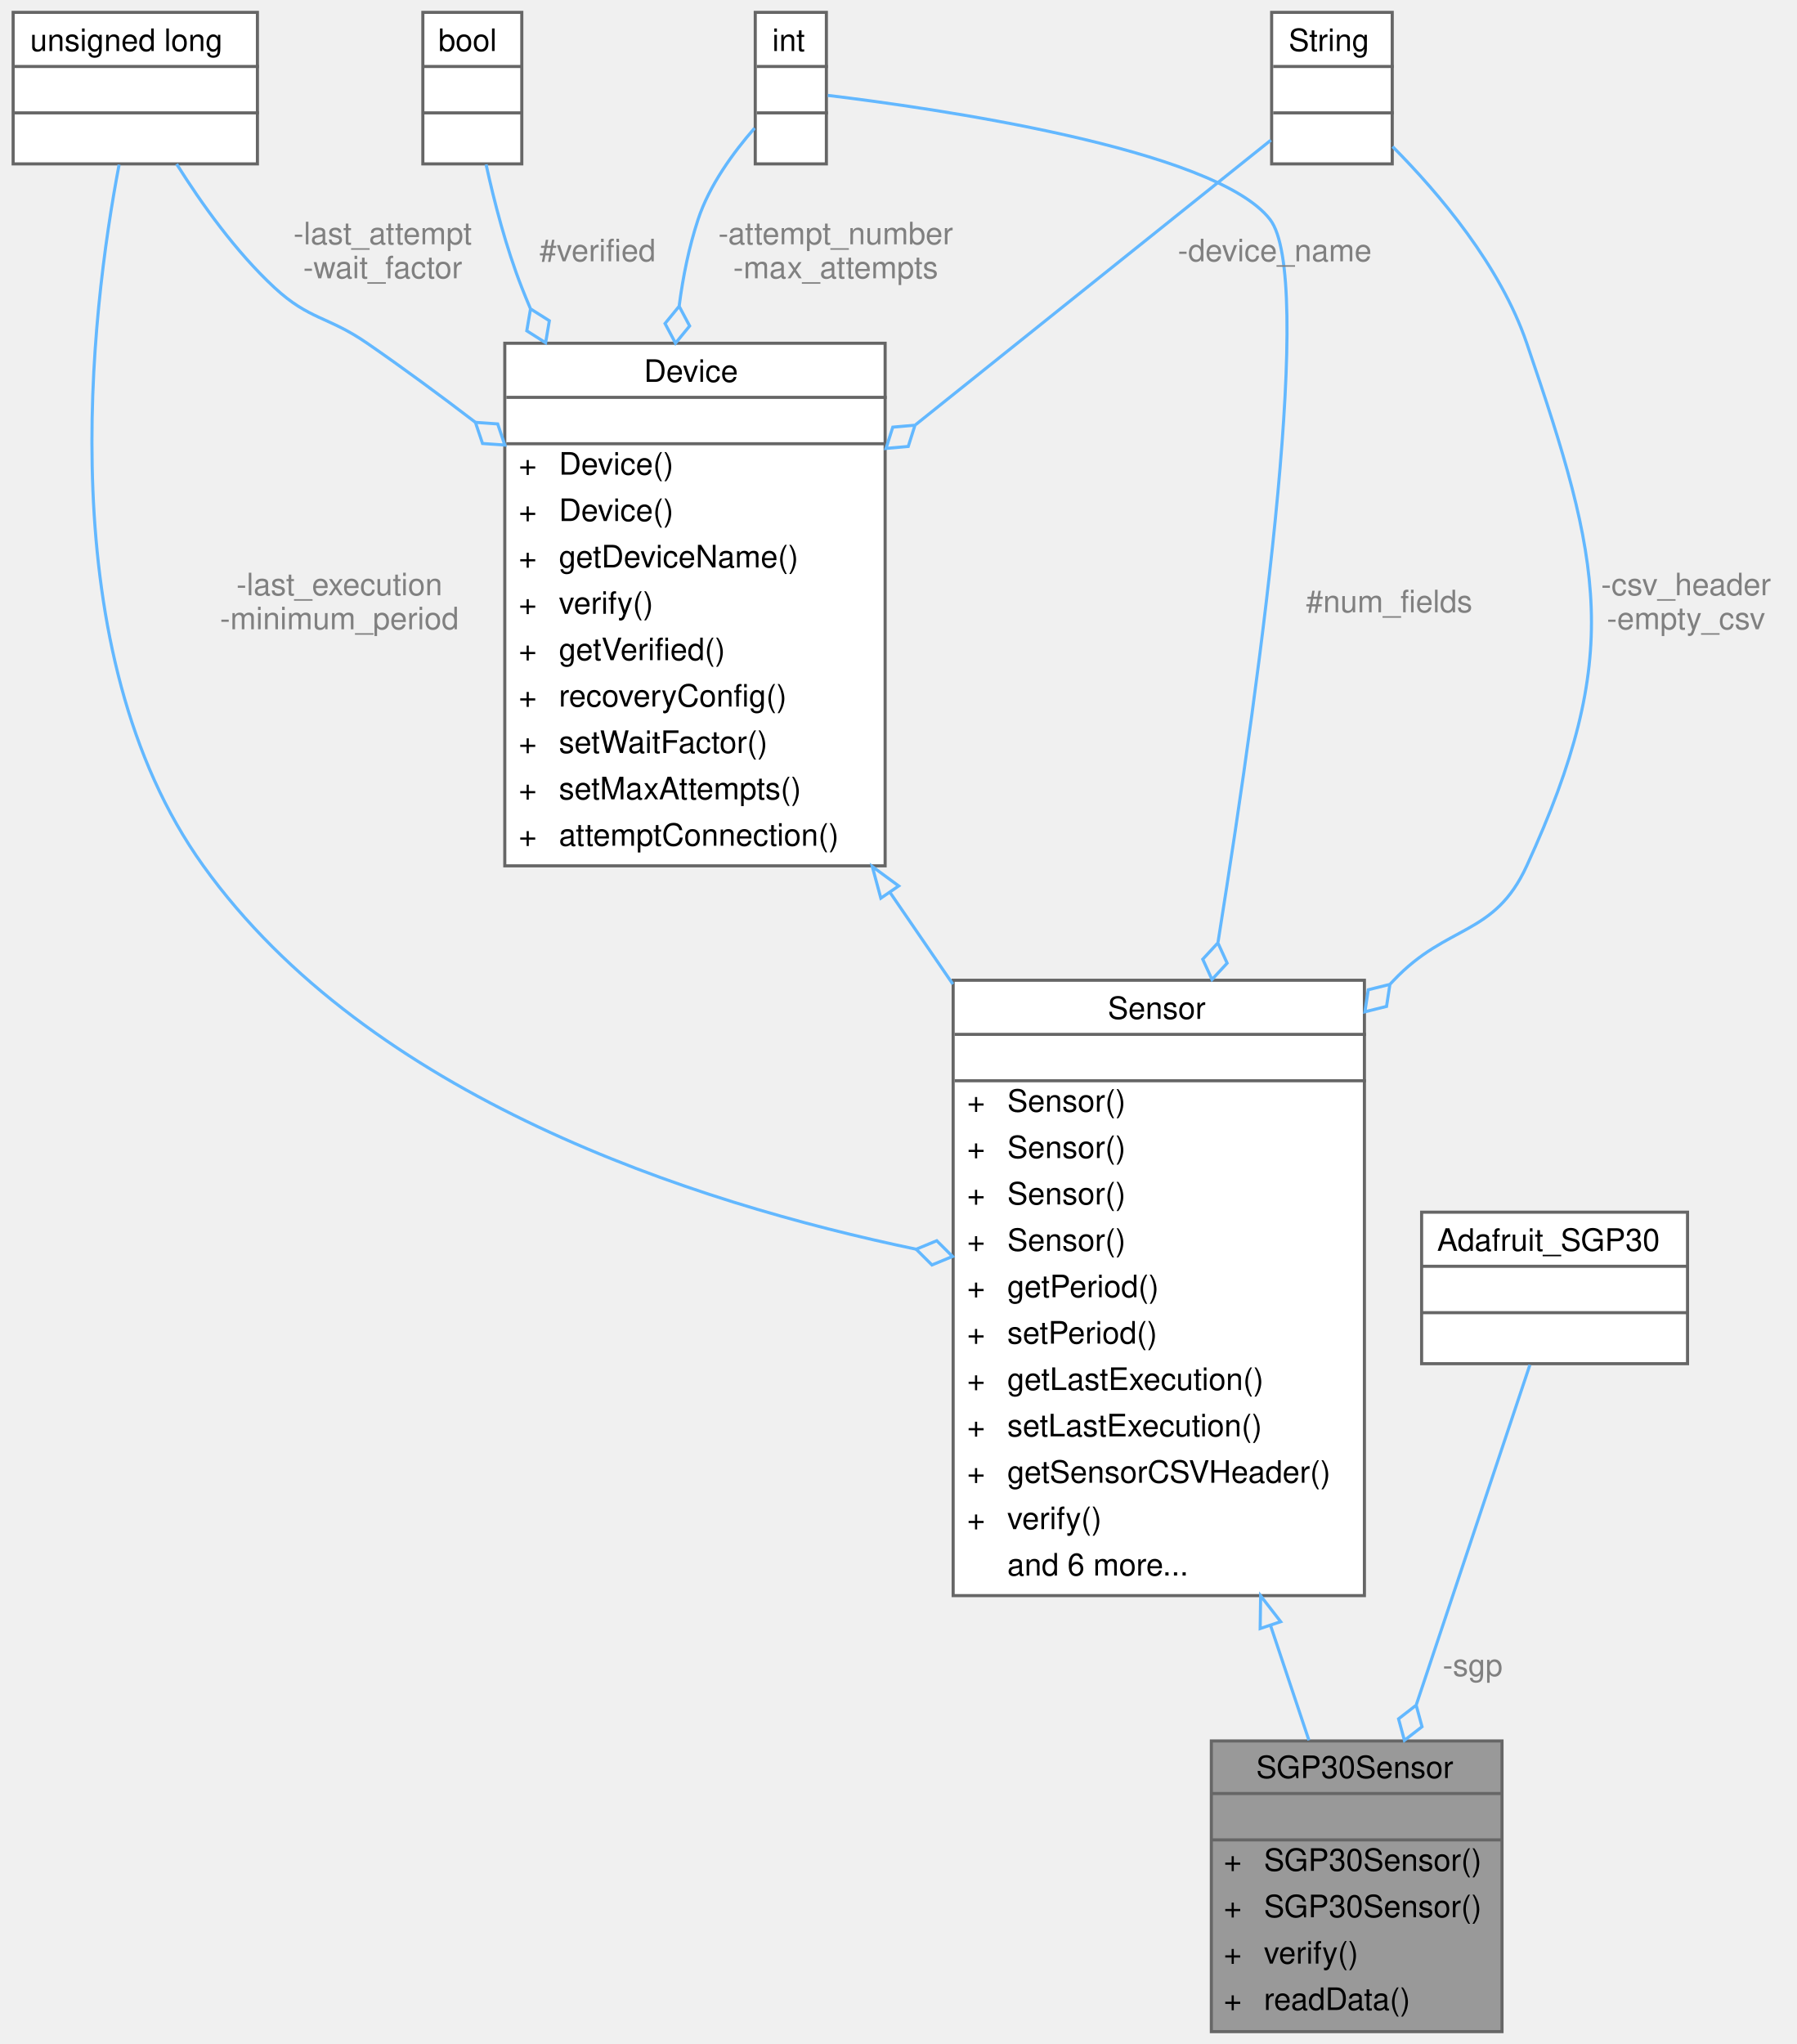
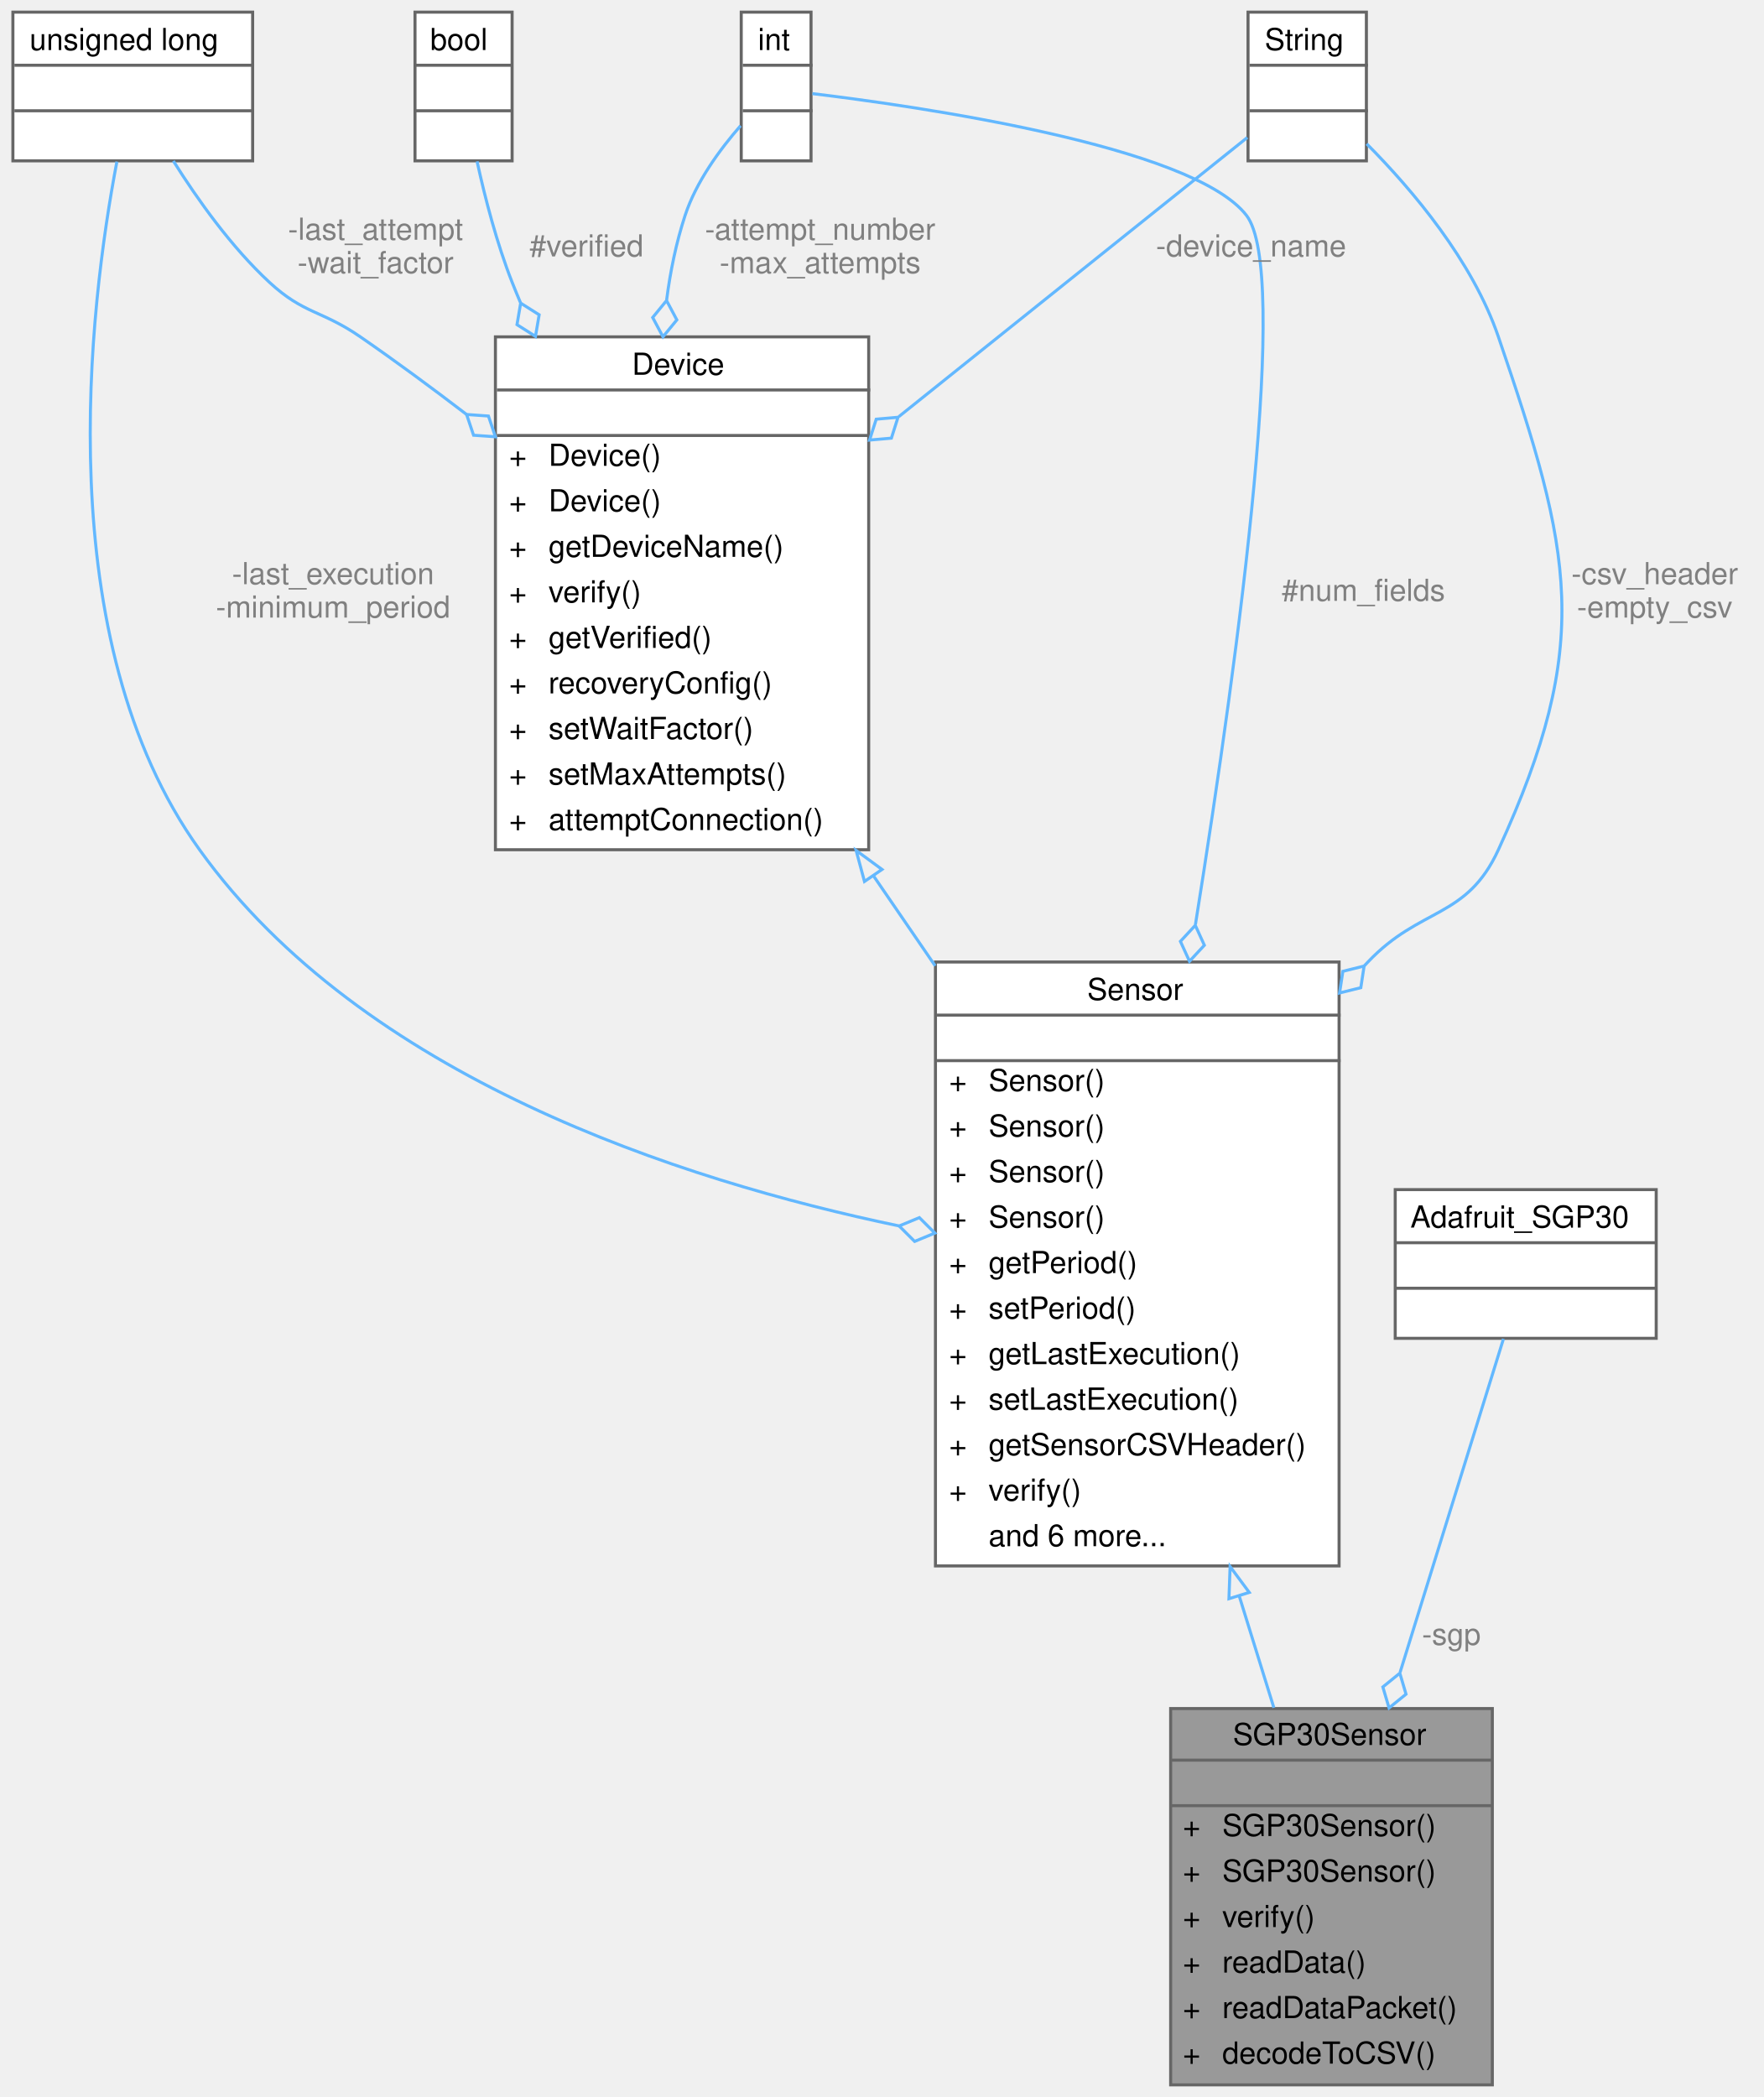
- <svg xmlns="http://www.w3.org/2000/svg" xmlns:xlink="http://www.w3.org/1999/xlink" width="581pt" height="661pt" viewBox="0.00 0.00 580.50 661.00">
-   <g id="graph0" class="graph" transform="scale(1 1) rotate(0) translate(4 657)">
+ <svg xmlns="http://www.w3.org/2000/svg" xmlns:xlink="http://www.w3.org/1999/xlink" width="581pt" height="691pt" viewBox="0.00 0.00 580.50 691.00">
+   <g id="graph0" class="graph" transform="scale(1 1) rotate(0) translate(4 687)">
    <g id="Node000001" class="node">
      <g id="a_Node000001">
        <a xlink:title="Implementation of a Sensor for the SGP Air Quality sensor.">
-           <polygon fill="#999999" stroke="transparent" points="481.5,-94 387.5,-94 387.5,0 481.5,0 481.5,-94" />
-           <text text-anchor="start" x="402" y="-82" font-family="Helvetica,sans-Serif" font-size="10.00">SGP30Sensor</text>
-           <text text-anchor="start" x="432.5" y="-67" font-family="Helvetica,sans-Serif" font-size="10.00"> </text>
-           <text text-anchor="start" x="391.5" y="-52" font-family="Helvetica,sans-Serif" font-size="10.00">+</text>
-           <text text-anchor="start" x="404.5" y="-52" font-family="Helvetica,sans-Serif" font-size="10.00">SGP30Sensor()</text>
-           <text text-anchor="start" x="391.5" y="-37" font-family="Helvetica,sans-Serif" font-size="10.00">+</text>
-           <text text-anchor="start" x="404.5" y="-37" font-family="Helvetica,sans-Serif" font-size="10.00">SGP30Sensor()</text>
-           <text text-anchor="start" x="391.5" y="-22" font-family="Helvetica,sans-Serif" font-size="10.00">+</text>
-           <text text-anchor="start" x="404.5" y="-22" font-family="Helvetica,sans-Serif" font-size="10.00">verify()</text>
-           <text text-anchor="start" x="391.5" y="-7" font-family="Helvetica,sans-Serif" font-size="10.00">+</text>
-           <text text-anchor="start" x="404.5" y="-7" font-family="Helvetica,sans-Serif" font-size="10.00">readData()</text>
-           <polygon fill="#666666" stroke="#666666" points="387.5,-77 387.5,-77 481.5,-77 481.5,-77 387.5,-77" />
-           <polygon fill="#666666" stroke="#666666" points="387.5,-62 387.5,-62 481.5,-62 481.5,-62 387.5,-62" />
-           <polygon fill="none" stroke="#666666" points="387.5,0 387.5,-94 481.5,-94 481.5,0 387.5,0" />
+           <polygon fill="#999999" stroke="transparent" points="487.5,-124 381.5,-124 381.5,0 487.5,0 487.5,-124" />
+           <text text-anchor="start" x="402" y="-112" font-family="Helvetica,sans-Serif" font-size="10.00">SGP30Sensor</text>
+           <text text-anchor="start" x="432.5" y="-97" font-family="Helvetica,sans-Serif" font-size="10.00"> </text>
+           <text text-anchor="start" x="385.5" y="-82" font-family="Helvetica,sans-Serif" font-size="10.00">+</text>
+           <text text-anchor="start" x="398.5" y="-82" font-family="Helvetica,sans-Serif" font-size="10.00">SGP30Sensor()</text>
+           <text text-anchor="start" x="385.5" y="-67" font-family="Helvetica,sans-Serif" font-size="10.00">+</text>
+           <text text-anchor="start" x="398.5" y="-67" font-family="Helvetica,sans-Serif" font-size="10.00">SGP30Sensor()</text>
+           <text text-anchor="start" x="385.5" y="-52" font-family="Helvetica,sans-Serif" font-size="10.00">+</text>
+           <text text-anchor="start" x="398.5" y="-52" font-family="Helvetica,sans-Serif" font-size="10.00">verify()</text>
+           <text text-anchor="start" x="385.5" y="-37" font-family="Helvetica,sans-Serif" font-size="10.00">+</text>
+           <text text-anchor="start" x="398.5" y="-37" font-family="Helvetica,sans-Serif" font-size="10.00">readData()</text>
+           <text text-anchor="start" x="385.5" y="-22" font-family="Helvetica,sans-Serif" font-size="10.00">+</text>
+           <text text-anchor="start" x="398.5" y="-22" font-family="Helvetica,sans-Serif" font-size="10.00">readDataPacket()</text>
+           <text text-anchor="start" x="385.5" y="-7" font-family="Helvetica,sans-Serif" font-size="10.00">+</text>
+           <text text-anchor="start" x="398.5" y="-7" font-family="Helvetica,sans-Serif" font-size="10.00">decodeToCSV()</text>
+           <polygon fill="#666666" stroke="#666666" points="381.5,-107 381.5,-107 487.5,-107 487.5,-107 381.5,-107" />
+           <polygon fill="#666666" stroke="#666666" points="381.5,-92 381.5,-92 487.5,-92 487.5,-92 381.5,-92" />
+           <polygon fill="none" stroke="#666666" points="381.5,0 381.5,-124 487.5,-124 487.5,0 381.5,0" />
        </a>
      </g>
    </g>
    <g id="Node000002" class="node">
      <g id="a_Node000002">
        <a xlink:href="classSensor.html" target="_top" xlink:title="Parent class for sensor objects.">
-           <polygon fill="white" stroke="transparent" points="437,-340 304,-340 304,-141 437,-141 437,-340" />
-           <text text-anchor="start" x="354" y="-327.5" font-family="Helvetica,sans-Serif" font-size="10.00">Sensor</text>
-           <text text-anchor="start" x="369" y="-312.5" font-family="Helvetica,sans-Serif" font-size="10.00"> </text>
+           <polygon fill="white" stroke="transparent" points="437,-370 304,-370 304,-171 437,-171 437,-370" />
+           <text text-anchor="start" x="354" y="-357.5" font-family="Helvetica,sans-Serif" font-size="10.00">Sensor</text>
+           <text text-anchor="start" x="369" y="-342.5" font-family="Helvetica,sans-Serif" font-size="10.00"> </text>
+           <text text-anchor="start" x="308.5" y="-327.5" font-family="Helvetica,sans-Serif" font-size="10.00">+</text>
+           <text text-anchor="start" x="321.5" y="-327.5" font-family="Helvetica,sans-Serif" font-size="10.00">Sensor()</text>
+           <text text-anchor="start" x="308.5" y="-312.5" font-family="Helvetica,sans-Serif" font-size="10.00">+</text>
+           <text text-anchor="start" x="321.5" y="-312.5" font-family="Helvetica,sans-Serif" font-size="10.00">Sensor()</text>
          <text text-anchor="start" x="308.5" y="-297.5" font-family="Helvetica,sans-Serif" font-size="10.00">+</text>
          <text text-anchor="start" x="321.5" y="-297.5" font-family="Helvetica,sans-Serif" font-size="10.00">Sensor()</text>
          <text text-anchor="start" x="308.5" y="-282.5" font-family="Helvetica,sans-Serif" font-size="10.00">+</text>
          <text text-anchor="start" x="321.5" y="-282.5" font-family="Helvetica,sans-Serif" font-size="10.00">Sensor()</text>
          <text text-anchor="start" x="308.5" y="-267.5" font-family="Helvetica,sans-Serif" font-size="10.00">+</text>
-           <text text-anchor="start" x="321.5" y="-267.5" font-family="Helvetica,sans-Serif" font-size="10.00">Sensor()</text>
+           <text text-anchor="start" x="321.5" y="-267.5" font-family="Helvetica,sans-Serif" font-size="10.00">getPeriod()</text>
          <text text-anchor="start" x="308.5" y="-252.5" font-family="Helvetica,sans-Serif" font-size="10.00">+</text>
-           <text text-anchor="start" x="321.5" y="-252.5" font-family="Helvetica,sans-Serif" font-size="10.00">Sensor()</text>
+           <text text-anchor="start" x="321.5" y="-252.5" font-family="Helvetica,sans-Serif" font-size="10.00">setPeriod()</text>
          <text text-anchor="start" x="308.5" y="-237.5" font-family="Helvetica,sans-Serif" font-size="10.00">+</text>
-           <text text-anchor="start" x="321.5" y="-237.5" font-family="Helvetica,sans-Serif" font-size="10.00">getPeriod()</text>
+           <text text-anchor="start" x="321.5" y="-237.5" font-family="Helvetica,sans-Serif" font-size="10.00">getLastExecution()</text>
          <text text-anchor="start" x="308.5" y="-222.5" font-family="Helvetica,sans-Serif" font-size="10.00">+</text>
-           <text text-anchor="start" x="321.5" y="-222.5" font-family="Helvetica,sans-Serif" font-size="10.00">setPeriod()</text>
+           <text text-anchor="start" x="321.5" y="-222.5" font-family="Helvetica,sans-Serif" font-size="10.00">setLastExecution()</text>
          <text text-anchor="start" x="308.5" y="-207.5" font-family="Helvetica,sans-Serif" font-size="10.00">+</text>
-           <text text-anchor="start" x="321.5" y="-207.5" font-family="Helvetica,sans-Serif" font-size="10.00">getLastExecution()</text>
+           <text text-anchor="start" x="321.5" y="-207.5" font-family="Helvetica,sans-Serif" font-size="10.00">getSensorCSVHeader()</text>
          <text text-anchor="start" x="308.5" y="-192.5" font-family="Helvetica,sans-Serif" font-size="10.00">+</text>
-           <text text-anchor="start" x="321.5" y="-192.5" font-family="Helvetica,sans-Serif" font-size="10.00">setLastExecution()</text>
-           <text text-anchor="start" x="308.5" y="-177.5" font-family="Helvetica,sans-Serif" font-size="10.00">+</text>
-           <text text-anchor="start" x="321.5" y="-177.5" font-family="Helvetica,sans-Serif" font-size="10.00">getSensorCSVHeader()</text>
-           <text text-anchor="start" x="308.5" y="-162.5" font-family="Helvetica,sans-Serif" font-size="10.00">+</text>
-           <text text-anchor="start" x="321.5" y="-162.5" font-family="Helvetica,sans-Serif" font-size="10.00">verify()</text>
-           <text text-anchor="start" x="321.5" y="-147.5" font-family="Helvetica,sans-Serif" font-size="10.00">and 6 more...</text>
-           <polygon fill="#666666" stroke="#666666" points="304.5,-322.5 304.5,-322.5 437.5,-322.5 437.5,-322.5 304.5,-322.5" />
-           <polygon fill="#666666" stroke="#666666" points="304.5,-307.5 304.5,-307.5 437.5,-307.5 437.5,-307.5 304.5,-307.5" />
-           <polygon fill="none" stroke="#666666" points="304,-141 304,-340 437,-340 437,-141 304,-141" />
+           <text text-anchor="start" x="321.5" y="-192.5" font-family="Helvetica,sans-Serif" font-size="10.00">verify()</text>
+           <text text-anchor="start" x="321.5" y="-177.5" font-family="Helvetica,sans-Serif" font-size="10.00">and 6 more...</text>
+           <polygon fill="#666666" stroke="#666666" points="304.5,-352.5 304.5,-352.5 437.5,-352.5 437.5,-352.5 304.5,-352.5" />
+           <polygon fill="#666666" stroke="#666666" points="304.5,-337.5 304.5,-337.5 437.5,-337.5 437.5,-337.5 304.5,-337.5" />
+           <polygon fill="none" stroke="#666666" points="304,-171 304,-370 437,-370 437,-171 304,-171" />
        </a>
      </g>
    </g>
    <g id="edge1_Node000001_Node000002" class="edge">
      <g id="a_edge1_Node000001_Node000002">
        <a xlink:title=" ">
-           <path fill="none" stroke="#63b8ff" d="M406.62,-131.41C410.98,-118.38 415.23,-105.66 419.05,-94.23" />
-           <polygon fill="none" stroke="#63b8ff" points="403.29,-130.35 403.44,-140.95 409.93,-132.57 403.29,-130.35" />
+           <path fill="none" stroke="#63b8ff" d="M404.09,-161.11C408.01,-148.47 411.89,-135.94 415.51,-124.26" />
+           <polygon fill="none" stroke="#63b8ff" points="400.71,-160.2 401.09,-170.79 407.4,-162.27 400.71,-160.2" />
        </a>
      </g>
    </g>
    <g id="Node000003" class="node">
      <g id="a_Node000003">
        <a xlink:href="classDevice.html" target="_top" xlink:title="Implements the recovery system for Sensor and Storage objects.">
-           <polygon fill="white" stroke="transparent" points="282,-546 159,-546 159,-377 282,-377 282,-546" />
-           <text text-anchor="start" x="204" y="-533.5" font-family="Helvetica,sans-Serif" font-size="10.00">Device</text>
-           <text text-anchor="start" x="219" y="-518.5" font-family="Helvetica,sans-Serif" font-size="10.00"> </text>
+           <polygon fill="white" stroke="transparent" points="282,-576 159,-576 159,-407 282,-407 282,-576" />
+           <text text-anchor="start" x="204" y="-563.5" font-family="Helvetica,sans-Serif" font-size="10.00">Device</text>
+           <text text-anchor="start" x="219" y="-548.5" font-family="Helvetica,sans-Serif" font-size="10.00"> </text>
+           <text text-anchor="start" x="163.5" y="-533.5" font-family="Helvetica,sans-Serif" font-size="10.00">+</text>
+           <text text-anchor="start" x="176.5" y="-533.5" font-family="Helvetica,sans-Serif" font-size="10.00">Device()</text>
+           <text text-anchor="start" x="163.5" y="-518.5" font-family="Helvetica,sans-Serif" font-size="10.00">+</text>
+           <text text-anchor="start" x="176.5" y="-518.5" font-family="Helvetica,sans-Serif" font-size="10.00">Device()</text>
          <text text-anchor="start" x="163.5" y="-503.5" font-family="Helvetica,sans-Serif" font-size="10.00">+</text>
-           <text text-anchor="start" x="176.5" y="-503.5" font-family="Helvetica,sans-Serif" font-size="10.00">Device()</text>
+           <text text-anchor="start" x="176.5" y="-503.5" font-family="Helvetica,sans-Serif" font-size="10.00">getDeviceName()</text>
          <text text-anchor="start" x="163.5" y="-488.5" font-family="Helvetica,sans-Serif" font-size="10.00">+</text>
-           <text text-anchor="start" x="176.5" y="-488.5" font-family="Helvetica,sans-Serif" font-size="10.00">Device()</text>
+           <text text-anchor="start" x="176.5" y="-488.5" font-family="Helvetica,sans-Serif" font-size="10.00">verify()</text>
          <text text-anchor="start" x="163.5" y="-473.5" font-family="Helvetica,sans-Serif" font-size="10.00">+</text>
-           <text text-anchor="start" x="176.5" y="-473.5" font-family="Helvetica,sans-Serif" font-size="10.00">getDeviceName()</text>
+           <text text-anchor="start" x="176.5" y="-473.5" font-family="Helvetica,sans-Serif" font-size="10.00">getVerified()</text>
          <text text-anchor="start" x="163.5" y="-458.5" font-family="Helvetica,sans-Serif" font-size="10.00">+</text>
-           <text text-anchor="start" x="176.5" y="-458.5" font-family="Helvetica,sans-Serif" font-size="10.00">verify()</text>
+           <text text-anchor="start" x="176.5" y="-458.5" font-family="Helvetica,sans-Serif" font-size="10.00">recoveryConfig()</text>
          <text text-anchor="start" x="163.5" y="-443.5" font-family="Helvetica,sans-Serif" font-size="10.00">+</text>
-           <text text-anchor="start" x="176.5" y="-443.5" font-family="Helvetica,sans-Serif" font-size="10.00">getVerified()</text>
+           <text text-anchor="start" x="176.5" y="-443.5" font-family="Helvetica,sans-Serif" font-size="10.00">setWaitFactor()</text>
          <text text-anchor="start" x="163.5" y="-428.5" font-family="Helvetica,sans-Serif" font-size="10.00">+</text>
-           <text text-anchor="start" x="176.5" y="-428.5" font-family="Helvetica,sans-Serif" font-size="10.00">recoveryConfig()</text>
+           <text text-anchor="start" x="176.5" y="-428.5" font-family="Helvetica,sans-Serif" font-size="10.00">setMaxAttempts()</text>
          <text text-anchor="start" x="163.5" y="-413.5" font-family="Helvetica,sans-Serif" font-size="10.00">+</text>
-           <text text-anchor="start" x="176.5" y="-413.5" font-family="Helvetica,sans-Serif" font-size="10.00">setWaitFactor()</text>
-           <text text-anchor="start" x="163.5" y="-398.5" font-family="Helvetica,sans-Serif" font-size="10.00">+</text>
-           <text text-anchor="start" x="176.5" y="-398.5" font-family="Helvetica,sans-Serif" font-size="10.00">setMaxAttempts()</text>
-           <text text-anchor="start" x="163.5" y="-383.5" font-family="Helvetica,sans-Serif" font-size="10.00">+</text>
-           <text text-anchor="start" x="176.5" y="-383.5" font-family="Helvetica,sans-Serif" font-size="10.00">attemptConnection()</text>
-           <polygon fill="#666666" stroke="#666666" points="159.5,-528.5 159.5,-528.5 282.5,-528.5 282.5,-528.5 159.5,-528.5" />
-           <polygon fill="#666666" stroke="#666666" points="159.5,-513.5 159.5,-513.5 282.5,-513.5 282.5,-513.5 159.5,-513.5" />
-           <polygon fill="none" stroke="#666666" points="159,-377 159,-546 282,-546 282,-377 159,-377" />
+           <text text-anchor="start" x="176.5" y="-413.5" font-family="Helvetica,sans-Serif" font-size="10.00">attemptConnection()</text>
+           <polygon fill="#666666" stroke="#666666" points="159.5,-558.5 159.5,-558.5 282.5,-558.5 282.5,-558.5 159.5,-558.5" />
+           <polygon fill="#666666" stroke="#666666" points="159.5,-543.5 159.5,-543.5 282.5,-543.5 282.5,-543.5 159.5,-543.5" />
+           <polygon fill="none" stroke="#666666" points="159,-407 159,-576 282,-576 282,-407 159,-407" />
        </a>
      </g>
    </g>
    <g id="edge2_Node000002_Node000003" class="edge">
      <g id="a_edge2_Node000002_Node000003">
        <a xlink:title=" ">
-           <path fill="none" stroke="#63b8ff" d="M283.68,-368.25C290.37,-358.49 297.18,-348.55 303.9,-338.74" />
-           <polygon fill="none" stroke="#63b8ff" points="280.61,-366.54 277.85,-376.77 286.39,-370.5 280.61,-366.54" />
+           <path fill="none" stroke="#63b8ff" d="M283.68,-398.25C290.37,-388.49 297.18,-378.55 303.9,-368.74" />
+           <polygon fill="none" stroke="#63b8ff" points="280.61,-396.54 277.85,-406.77 286.39,-400.5 280.61,-396.54" />
        </a>
      </g>
    </g>
    <g id="Node000004" class="node">
      <g id="a_Node000004">
        <a xlink:title=" ">
-           <polygon fill="white" stroke="transparent" points="79,-653 0,-653 0,-604 79,-604 79,-653" />
-           <text text-anchor="start" x="5.5" y="-640.5" font-family="Helvetica,sans-Serif" font-size="10.00">unsigned long</text>
-           <text text-anchor="start" x="38" y="-625.5" font-family="Helvetica,sans-Serif" font-size="10.00"> </text>
-           <text text-anchor="start" x="38" y="-610.5" font-family="Helvetica,sans-Serif" font-size="10.00"> </text>
-           <polygon fill="#666666" stroke="#666666" points="0.5,-635.5 0.5,-635.5 79.5,-635.5 79.5,-635.5 0.5,-635.5" />
-           <polygon fill="#666666" stroke="#666666" points="0.5,-620.5 0.5,-620.5 79.5,-620.5 79.5,-620.5 0.5,-620.5" />
-           <polygon fill="none" stroke="#666666" points="0,-604 0,-653 79,-653 79,-604 0,-604" />
+           <polygon fill="white" stroke="transparent" points="79,-683 0,-683 0,-634 79,-634 79,-683" />
+           <text text-anchor="start" x="5.5" y="-670.5" font-family="Helvetica,sans-Serif" font-size="10.00">unsigned long</text>
+           <text text-anchor="start" x="38" y="-655.5" font-family="Helvetica,sans-Serif" font-size="10.00"> </text>
+           <text text-anchor="start" x="38" y="-640.5" font-family="Helvetica,sans-Serif" font-size="10.00"> </text>
+           <polygon fill="#666666" stroke="#666666" points="0.5,-665.5 0.5,-665.5 79.5,-665.5 79.5,-665.5 0.5,-665.5" />
+           <polygon fill="#666666" stroke="#666666" points="0.5,-650.5 0.5,-650.5 79.5,-650.5 79.5,-650.5 0.5,-650.5" />
+           <polygon fill="none" stroke="#666666" points="0,-634 0,-683 79,-683 79,-634 0,-634" />
        </a>
      </g>
    </g>
    <g id="edge7_Node000002_Node000004" class="edge">
      <g id="a_edge7_Node000002_Node000004">
        <a xlink:title=" ">
-           <path fill="none" stroke="#63b8ff" d="M34.27,-603.76C25.15,-555.86 11.73,-446.34 61.5,-377 115.21,-302.17 219.52,-268.15 292.01,-253.03" />
-           <polygon fill="none" stroke="#63b8ff" points="292.04,-253.02 297.14,-247.93 303.8,-250.68 298.7,-255.77 292.04,-253.02" />
-         </a>
-       </g>
-       <text text-anchor="middle" x="105.5" y="-464.5" font-family="Helvetica,sans-Serif" font-size="10.00" fill="grey"> -last_execution</text>
-       <text text-anchor="middle" x="105.5" y="-453.5" font-family="Helvetica,sans-Serif" font-size="10.00" fill="grey">-minimum_period</text>
+           <path fill="none" stroke="#63b8ff" d="M34.27,-633.76C25.15,-585.86 11.73,-476.34 61.5,-407 115.21,-332.17 219.52,-298.15 292.01,-283.03" />
+           <polygon fill="none" stroke="#63b8ff" points="292.04,-283.02 297.14,-277.93 303.8,-280.68 298.7,-285.77 292.04,-283.02" />
+         </a>
+       </g>
+       <text text-anchor="middle" x="105.5" y="-494.5" font-family="Helvetica,sans-Serif" font-size="10.00" fill="grey"> -last_execution</text>
+       <text text-anchor="middle" x="105.5" y="-483.5" font-family="Helvetica,sans-Serif" font-size="10.00" fill="grey">-minimum_period</text>
    </g>
    <g id="edge3_Node000003_Node000004" class="edge">
      <g id="a_edge3_Node000003_Node000004">
        <a xlink:title=" ">
-           <path fill="none" stroke="#63b8ff" d="M52.87,-603.96C60.92,-591.14 72.01,-575.57 84.5,-564 95.91,-553.43 101.7,-554.83 114.5,-546 126.03,-538.05 137.95,-529.26 149.45,-520.46" />
-           <polygon fill="none" stroke="#63b8ff" points="149.5,-520.42 151.8,-513.58 159,-513.08 156.7,-519.91 149.5,-520.42" />
-         </a>
-       </g>
-       <text text-anchor="middle" x="119.5" y="-578" font-family="Helvetica,sans-Serif" font-size="10.00" fill="grey"> -last_attempt</text>
-       <text text-anchor="middle" x="119.5" y="-567" font-family="Helvetica,sans-Serif" font-size="10.00" fill="grey">-wait_factor</text>
+           <path fill="none" stroke="#63b8ff" d="M52.87,-633.96C60.92,-621.14 72.01,-605.57 84.5,-594 95.91,-583.43 101.7,-584.83 114.5,-576 126.03,-568.05 137.95,-559.26 149.45,-550.46" />
+           <polygon fill="none" stroke="#63b8ff" points="149.5,-550.42 151.8,-543.58 159,-543.08 156.7,-549.91 149.5,-550.42" />
+         </a>
+       </g>
+       <text text-anchor="middle" x="119.5" y="-608" font-family="Helvetica,sans-Serif" font-size="10.00" fill="grey"> -last_attempt</text>
+       <text text-anchor="middle" x="119.5" y="-597" font-family="Helvetica,sans-Serif" font-size="10.00" fill="grey">-wait_factor</text>
    </g>
    <g id="Node000005" class="node">
      <g id="a_Node000005">
        <a xlink:title=" ">
-           <polygon fill="white" stroke="transparent" points="263,-653 240,-653 240,-604 263,-604 263,-653" />
-           <text text-anchor="start" x="245.5" y="-640.5" font-family="Helvetica,sans-Serif" font-size="10.00">int</text>
-           <text text-anchor="start" x="250" y="-625.5" font-family="Helvetica,sans-Serif" font-size="10.00"> </text>
-           <text text-anchor="start" x="250" y="-610.5" font-family="Helvetica,sans-Serif" font-size="10.00"> </text>
-           <polygon fill="#666666" stroke="#666666" points="240.5,-635.5 240.5,-635.5 263.5,-635.5 263.5,-635.5 240.5,-635.5" />
-           <polygon fill="#666666" stroke="#666666" points="240.5,-620.5 240.5,-620.5 263.5,-620.5 263.5,-620.5 240.5,-620.5" />
-           <polygon fill="none" stroke="#666666" points="240,-604 240,-653 263,-653 263,-604 240,-604" />
+           <polygon fill="white" stroke="transparent" points="263,-683 240,-683 240,-634 263,-634 263,-683" />
+           <text text-anchor="start" x="245.5" y="-670.5" font-family="Helvetica,sans-Serif" font-size="10.00">int</text>
+           <text text-anchor="start" x="250" y="-655.5" font-family="Helvetica,sans-Serif" font-size="10.00"> </text>
+           <text text-anchor="start" x="250" y="-640.5" font-family="Helvetica,sans-Serif" font-size="10.00"> </text>
+           <polygon fill="#666666" stroke="#666666" points="240.5,-665.5 240.5,-665.5 263.5,-665.5 263.5,-665.5 240.5,-665.5" />
+           <polygon fill="#666666" stroke="#666666" points="240.5,-650.5 240.5,-650.5 263.5,-650.5 263.5,-650.5 240.5,-650.5" />
+           <polygon fill="none" stroke="#666666" points="240,-634 240,-683 263,-683 263,-634 240,-634" />
        </a>
      </g>
    </g>
    <g id="edge9_Node000002_Node000005" class="edge">
      <g id="a_edge9_Node000002_Node000005">
        <a xlink:title=" ">
-           <path fill="none" stroke="#63b8ff" d="M263.46,-626.15C296.68,-622.14 388.78,-609.09 406.5,-586 420.64,-567.58 404.61,-445.94 389.67,-352.37" />
-           <polygon fill="none" stroke="#63b8ff" points="389.62,-352.09 384.72,-346.8 387.71,-340.24 392.61,-345.53 389.62,-352.09" />
-         </a>
-       </g>
-       <text text-anchor="middle" x="445" y="-459" font-family="Helvetica,sans-Serif" font-size="10.00" fill="grey"> #num_fields</text>
+           <path fill="none" stroke="#63b8ff" d="M263.46,-656.15C296.68,-652.14 388.78,-639.09 406.5,-616 420.64,-597.58 404.61,-475.94 389.67,-382.37" />
+           <polygon fill="none" stroke="#63b8ff" points="389.62,-382.09 384.72,-376.8 387.71,-370.24 392.61,-375.53 389.62,-382.09" />
+         </a>
+       </g>
+       <text text-anchor="middle" x="445" y="-489" font-family="Helvetica,sans-Serif" font-size="10.00" fill="grey"> #num_fields</text>
    </g>
    <g id="edge4_Node000003_Node000005" class="edge">
      <g id="a_edge4_Node000003_Node000005">
        <a xlink:title=" ">
-           <path fill="none" stroke="#63b8ff" d="M239.78,-615.57C233.02,-607.84 225.16,-597.15 221.5,-586 218.59,-577.12 216.64,-567.68 215.41,-558.13" />
-           <polygon fill="none" stroke="#63b8ff" points="215.39,-557.96 210.82,-552.38 214.21,-546.02 218.78,-551.59 215.39,-557.96" />
-         </a>
-       </g>
-       <text text-anchor="middle" x="266" y="-578" font-family="Helvetica,sans-Serif" font-size="10.00" fill="grey"> -attempt_number</text>
-       <text text-anchor="middle" x="266" y="-567" font-family="Helvetica,sans-Serif" font-size="10.00" fill="grey">-max_attempts</text>
+           <path fill="none" stroke="#63b8ff" d="M239.78,-645.57C233.02,-637.84 225.16,-627.15 221.5,-616 218.59,-607.12 216.64,-597.68 215.41,-588.13" />
+           <polygon fill="none" stroke="#63b8ff" points="215.39,-587.96 210.82,-582.38 214.21,-576.02 218.78,-581.59 215.39,-587.96" />
+         </a>
+       </g>
+       <text text-anchor="middle" x="266" y="-608" font-family="Helvetica,sans-Serif" font-size="10.00" fill="grey"> -attempt_number</text>
+       <text text-anchor="middle" x="266" y="-597" font-family="Helvetica,sans-Serif" font-size="10.00" fill="grey">-max_attempts</text>
    </g>
    <g id="Node000006" class="node">
      <g id="a_Node000006">
        <a xlink:title=" ">
-           <polygon fill="white" stroke="transparent" points="446,-653 407,-653 407,-604 446,-604 446,-653" />
-           <text text-anchor="start" x="412.5" y="-640.5" font-family="Helvetica,sans-Serif" font-size="10.00">String</text>
-           <text text-anchor="start" x="425" y="-625.5" font-family="Helvetica,sans-Serif" font-size="10.00"> </text>
-           <text text-anchor="start" x="425" y="-610.5" font-family="Helvetica,sans-Serif" font-size="10.00"> </text>
-           <polygon fill="#666666" stroke="#666666" points="407.5,-635.5 407.5,-635.5 446.5,-635.5 446.5,-635.5 407.5,-635.5" />
-           <polygon fill="#666666" stroke="#666666" points="407.5,-620.5 407.5,-620.5 446.5,-620.5 446.5,-620.5 407.5,-620.5" />
-           <polygon fill="none" stroke="#666666" points="407,-604 407,-653 446,-653 446,-604 407,-604" />
+           <polygon fill="white" stroke="transparent" points="446,-683 407,-683 407,-634 446,-634 446,-683" />
+           <text text-anchor="start" x="412.5" y="-670.5" font-family="Helvetica,sans-Serif" font-size="10.00">String</text>
+           <text text-anchor="start" x="425" y="-655.5" font-family="Helvetica,sans-Serif" font-size="10.00"> </text>
+           <text text-anchor="start" x="425" y="-640.5" font-family="Helvetica,sans-Serif" font-size="10.00"> </text>
+           <polygon fill="#666666" stroke="#666666" points="407.5,-665.5 407.5,-665.5 446.5,-665.5 446.5,-665.5 407.5,-665.5" />
+           <polygon fill="#666666" stroke="#666666" points="407.5,-650.5 407.5,-650.5 446.5,-650.5 446.5,-650.5 407.5,-650.5" />
+           <polygon fill="none" stroke="#666666" points="407,-634 407,-683 446,-683 446,-634 407,-634" />
        </a>
      </g>
    </g>
    <g id="edge8_Node000002_Node000006" class="edge">
      <g id="a_edge8_Node000002_Node000006">
        <a xlink:title=" ">
-           <path fill="none" stroke="#63b8ff" d="M446.11,-609.6C461.23,-594.37 480.95,-571.05 489.5,-546 513.77,-474.92 520.82,-445.27 489.5,-377 478.99,-354.08 463.85,-358.3 446.5,-340 446.11,-339.59 445.72,-339.18 445.33,-338.76" />
-           <polygon fill="none" stroke="#63b8ff" points="445.25,-338.67 438.25,-336.93 437.16,-329.8 444.16,-331.54 445.25,-338.67" />
-         </a>
-       </g>
-       <text text-anchor="middle" x="541" y="-464.5" font-family="Helvetica,sans-Serif" font-size="10.00" fill="grey"> -csv_header</text>
-       <text text-anchor="middle" x="541" y="-453.5" font-family="Helvetica,sans-Serif" font-size="10.00" fill="grey">-empty_csv</text>
+           <path fill="none" stroke="#63b8ff" d="M446.11,-639.6C461.23,-624.37 480.95,-601.05 489.5,-576 513.77,-504.92 520.82,-475.27 489.5,-407 478.99,-384.08 463.85,-388.3 446.5,-370 446.11,-369.59 445.72,-369.18 445.33,-368.76" />
+           <polygon fill="none" stroke="#63b8ff" points="445.25,-368.67 438.25,-366.93 437.16,-359.8 444.16,-361.54 445.25,-368.67" />
+         </a>
+       </g>
+       <text text-anchor="middle" x="541" y="-494.5" font-family="Helvetica,sans-Serif" font-size="10.00" fill="grey"> -csv_header</text>
+       <text text-anchor="middle" x="541" y="-483.5" font-family="Helvetica,sans-Serif" font-size="10.00" fill="grey">-empty_csv</text>
    </g>
    <g id="edge5_Node000003_Node000006" class="edge">
      <g id="a_edge5_Node000003_Node000006">
        <a xlink:title=" ">
-           <path fill="none" stroke="#63b8ff" d="M406.75,-611.68C380.46,-590.62 332.55,-552.25 291.91,-519.7" />
-           <polygon fill="none" stroke="#63b8ff" points="291.66,-519.5 284.48,-518.87 282.29,-511.99 289.48,-512.62 291.66,-519.5" />
-         </a>
-       </g>
-       <text text-anchor="middle" x="408" y="-572.5" font-family="Helvetica,sans-Serif" font-size="10.00" fill="grey"> -device_name</text>
+           <path fill="none" stroke="#63b8ff" d="M406.75,-641.68C380.46,-620.62 332.55,-582.25 291.91,-549.7" />
+           <polygon fill="none" stroke="#63b8ff" points="291.66,-549.5 284.48,-548.87 282.29,-541.99 289.48,-542.62 291.66,-549.5" />
+         </a>
+       </g>
+       <text text-anchor="middle" x="408" y="-602.5" font-family="Helvetica,sans-Serif" font-size="10.00" fill="grey"> -device_name</text>
    </g>
    <g id="Node000007" class="node">
      <g id="a_Node000007">
        <a xlink:title=" ">
-           <polygon fill="white" stroke="transparent" points="164.5,-653 132.5,-653 132.5,-604 164.5,-604 164.5,-653" />
-           <text text-anchor="start" x="137.5" y="-640.5" font-family="Helvetica,sans-Serif" font-size="10.00">bool</text>
-           <text text-anchor="start" x="146.5" y="-625.5" font-family="Helvetica,sans-Serif" font-size="10.00"> </text>
-           <text text-anchor="start" x="146.5" y="-610.5" font-family="Helvetica,sans-Serif" font-size="10.00"> </text>
-           <polygon fill="#666666" stroke="#666666" points="132.5,-635.5 132.5,-635.5 164.5,-635.5 164.5,-635.5 132.5,-635.5" />
-           <polygon fill="#666666" stroke="#666666" points="132.5,-620.5 132.5,-620.5 164.5,-620.5 164.5,-620.5 132.5,-620.5" />
-           <polygon fill="none" stroke="#666666" points="132.5,-604 132.5,-653 164.5,-653 164.5,-604 132.5,-604" />
+           <polygon fill="white" stroke="transparent" points="164.5,-683 132.5,-683 132.5,-634 164.5,-634 164.5,-683" />
+           <text text-anchor="start" x="137.5" y="-670.5" font-family="Helvetica,sans-Serif" font-size="10.00">bool</text>
+           <text text-anchor="start" x="146.5" y="-655.5" font-family="Helvetica,sans-Serif" font-size="10.00"> </text>
+           <text text-anchor="start" x="146.5" y="-640.5" font-family="Helvetica,sans-Serif" font-size="10.00"> </text>
+           <polygon fill="#666666" stroke="#666666" points="132.5,-665.5 132.5,-665.5 164.5,-665.5 164.5,-665.5 132.5,-665.5" />
+           <polygon fill="#666666" stroke="#666666" points="132.5,-650.5 132.5,-650.5 164.5,-650.5 164.5,-650.5 132.5,-650.5" />
+           <polygon fill="none" stroke="#666666" points="132.5,-634 132.5,-683 164.5,-683 164.5,-634 132.5,-634" />
        </a>
      </g>
    </g>
    <g id="edge6_Node000003_Node000007" class="edge">
      <g id="a_edge6_Node000003_Node000007">
        <a xlink:title=" ">
-           <path fill="none" stroke="#63b8ff" d="M152.95,-603.83C155.6,-591.68 159.46,-576.8 164.5,-564 165.37,-561.79 166.28,-559.56 167.23,-557.33" />
-           <polygon fill="none" stroke="#63b8ff" points="167.32,-557.12 166.11,-550.02 172.2,-546.16 173.41,-553.27 167.32,-557.12" />
-         </a>
-       </g>
-       <text text-anchor="middle" x="189" y="-572.5" font-family="Helvetica,sans-Serif" font-size="10.00" fill="grey"> #verified</text>
+           <path fill="none" stroke="#63b8ff" d="M152.95,-633.83C155.6,-621.68 159.46,-606.8 164.5,-594 165.37,-591.79 166.28,-589.56 167.23,-587.33" />
+           <polygon fill="none" stroke="#63b8ff" points="167.32,-587.12 166.11,-580.02 172.2,-576.16 173.41,-583.27 167.32,-587.12" />
+         </a>
+       </g>
+       <text text-anchor="middle" x="189" y="-602.5" font-family="Helvetica,sans-Serif" font-size="10.00" fill="grey"> #verified</text>
    </g>
    <g id="Node000008" class="node">
      <g id="a_Node000008">
        <a xlink:title=" ">
-           <polygon fill="white" stroke="transparent" points="541.5,-265 455.5,-265 455.5,-216 541.5,-216 541.5,-265" />
-           <text text-anchor="start" x="460.5" y="-252.5" font-family="Helvetica,sans-Serif" font-size="10.00">Adafruit_SGP30</text>
-           <text text-anchor="start" x="496.5" y="-237.5" font-family="Helvetica,sans-Serif" font-size="10.00"> </text>
-           <text text-anchor="start" x="496.5" y="-222.5" font-family="Helvetica,sans-Serif" font-size="10.00"> </text>
-           <polygon fill="#666666" stroke="#666666" points="455.5,-247.5 455.5,-247.5 541.5,-247.5 541.5,-247.5 455.5,-247.5" />
-           <polygon fill="#666666" stroke="#666666" points="455.5,-232.5 455.5,-232.5 541.5,-232.5 541.5,-232.5 455.5,-232.5" />
-           <polygon fill="none" stroke="#666666" points="455.5,-216 455.5,-265 541.5,-265 541.5,-216 455.5,-216" />
+           <polygon fill="white" stroke="transparent" points="541.5,-295 455.5,-295 455.5,-246 541.5,-246 541.5,-295" />
+           <text text-anchor="start" x="460.5" y="-282.5" font-family="Helvetica,sans-Serif" font-size="10.00">Adafruit_SGP30</text>
+           <text text-anchor="start" x="496.5" y="-267.5" font-family="Helvetica,sans-Serif" font-size="10.00"> </text>
+           <text text-anchor="start" x="496.5" y="-252.5" font-family="Helvetica,sans-Serif" font-size="10.00"> </text>
+           <polygon fill="#666666" stroke="#666666" points="455.5,-277.5 455.5,-277.5 541.5,-277.5 541.5,-277.5 455.5,-277.5" />
+           <polygon fill="#666666" stroke="#666666" points="455.5,-262.5 455.5,-262.5 541.5,-262.5 541.5,-262.5 455.5,-262.5" />
+           <polygon fill="none" stroke="#666666" points="455.5,-246 455.5,-295 541.5,-295 541.5,-246 455.5,-246" />
        </a>
      </g>
    </g>
    <g id="edge10_Node000001_Node000008" class="edge">
      <g id="a_edge10_Node000001_Node000008">
        <a xlink:title=" ">
-           <path fill="none" stroke="#63b8ff" d="M490.52,-215.63C481.39,-188.31 466.11,-142.59 453.81,-105.79" />
-           <polygon fill="none" stroke="#63b8ff" points="453.74,-105.57 448.04,-101.15 449.94,-94.19 455.63,-98.61 453.74,-105.57" />
-         </a>
-       </g>
-       <text text-anchor="middle" x="472" y="-115" font-family="Helvetica,sans-Serif" font-size="10.00" fill="grey"> -sgp</text>
+           <path fill="none" stroke="#63b8ff" d="M491.16,-245.81C482.89,-219.12 469.04,-174.43 457.1,-135.92" />
+           <polygon fill="none" stroke="#63b8ff" points="457.02,-135.66 451.42,-131.11 453.47,-124.2 459.06,-128.74 457.02,-135.66" />
+         </a>
+       </g>
+       <text text-anchor="middle" x="474" y="-145" font-family="Helvetica,sans-Serif" font-size="10.00" fill="grey"> -sgp</text>
    </g>
  </g>
</svg>
